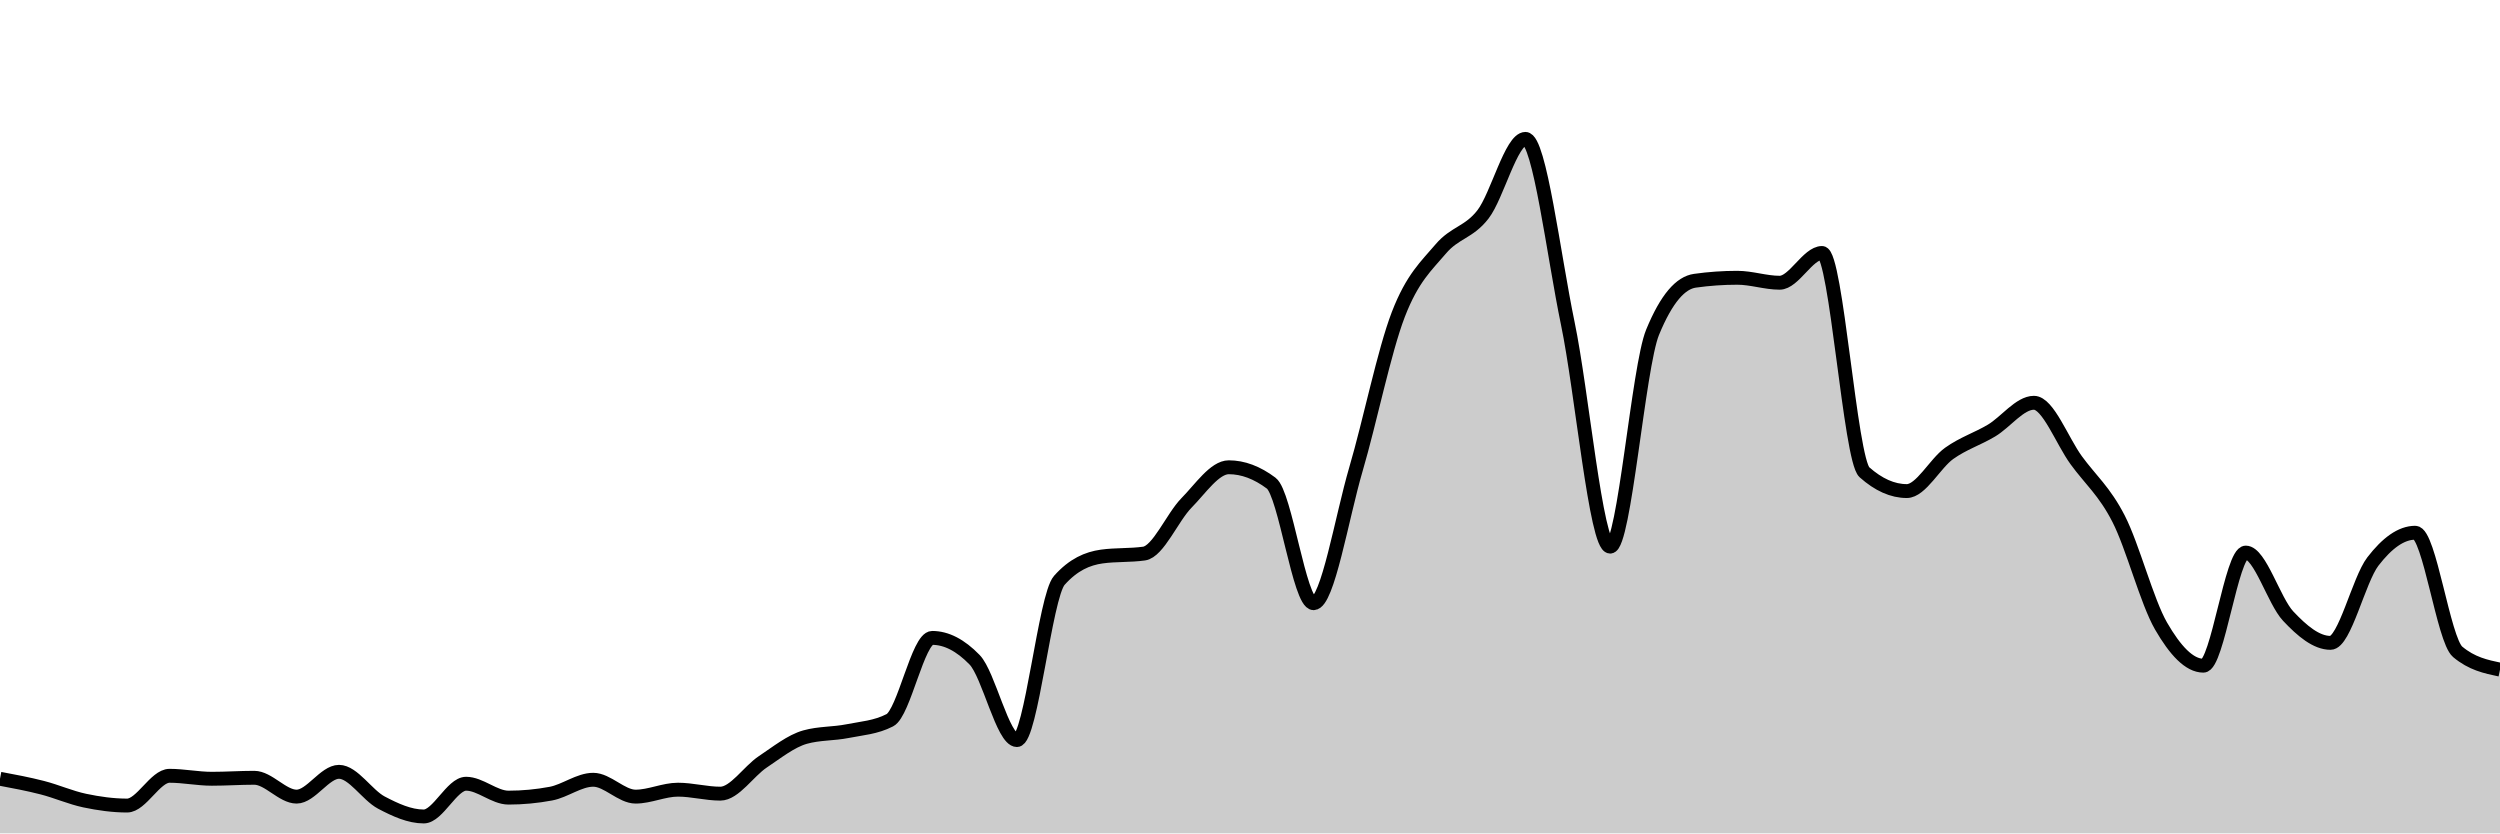
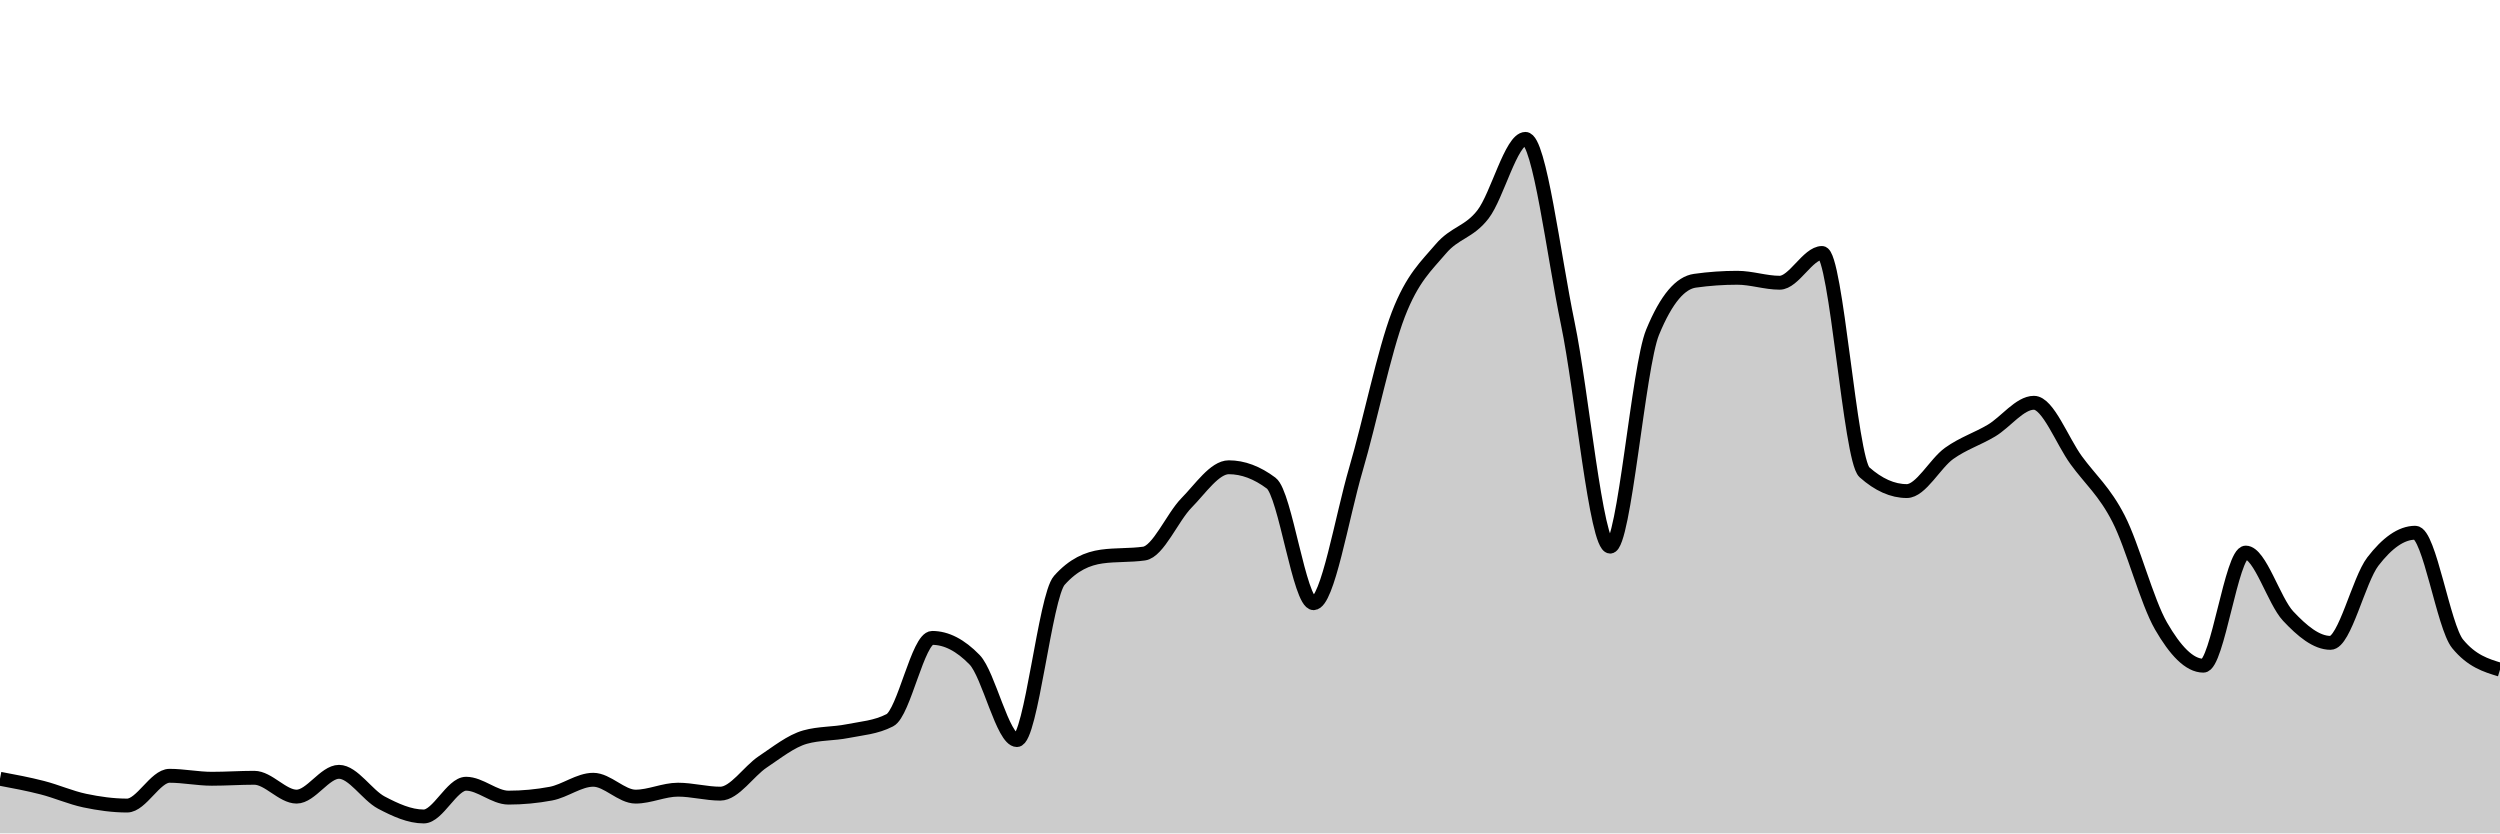
<svg xmlns="http://www.w3.org/2000/svg" viewBox="0 0 180 60">
  <g transform="translate(0,10)">
-     <path class="area" fill="rgba(0, 0, 0, 0.2)" d="M0,46.071C1.017,46.262,2.034,46.452,3.051,46.714C4.068,46.976,5.085,47.429,6.102,47.643C7.119,47.857,8.136,48,9.153,48C10.169,48,11.186,45.857,12.203,45.857C13.22,45.857,14.237,46.071,15.254,46.071C16.271,46.071,17.288,46,18.305,46C19.322,46,20.339,47.357,21.356,47.357C22.373,47.357,23.39,45.571,24.407,45.571C25.424,45.571,26.441,47.25,27.458,47.786C28.475,48.321,29.492,48.786,30.508,48.786C31.525,48.786,32.542,46.429,33.559,46.429C34.576,46.429,35.593,47.429,36.61,47.429C37.627,47.429,38.644,47.333,39.661,47.143C40.678,46.952,41.695,46.143,42.712,46.143C43.729,46.143,44.746,47.357,45.763,47.357C46.78,47.357,47.797,46.857,48.814,46.857C49.831,46.857,50.847,47.143,51.864,47.143C52.881,47.143,53.898,45.536,54.915,44.857C55.932,44.179,56.949,43.357,57.966,43.071C58.983,42.786,60,42.845,61.017,42.643C62.034,42.44,63.051,42.381,64.068,41.857C65.085,41.333,66.102,35.929,67.119,35.929C68.136,35.929,69.153,36.452,70.169,37.5C71.186,38.548,72.203,43.286,73.22,43.286C74.237,43.286,75.254,32.929,76.271,31.786C77.288,30.643,78.305,30.214,79.322,30.071C80.339,29.929,81.356,30,82.373,29.857C83.39,29.714,84.407,27.25,85.424,26.214C86.441,25.179,87.458,23.643,88.475,23.643C89.492,23.643,90.508,24.024,91.525,24.786C92.542,25.548,93.559,33.429,94.576,33.429C95.593,33.429,96.61,27.25,97.627,23.786C98.644,20.321,99.661,15.286,100.678,12.643C101.695,10,102.712,9.131,103.729,7.929C104.746,6.726,105.763,6.75,106.78,5.429C107.797,4.107,108.814,0,109.831,0C110.847,0,111.864,8.393,112.881,13.286C113.898,18.179,114.915,29.357,115.932,29.357C116.949,29.357,117.966,16.405,118.983,13.929C120,11.452,121.017,10.357,122.034,10.214C123.051,10.071,124.068,10,125.085,10C126.102,10,127.119,10.357,128.136,10.357C129.153,10.357,130.169,8.214,131.186,8.214C132.203,8.214,133.22,23.095,134.237,24C135.254,24.905,136.271,25.357,137.288,25.357C138.305,25.357,139.322,23.369,140.339,22.643C141.356,21.917,142.373,21.607,143.39,21C144.407,20.393,145.424,19,146.441,19C147.458,19,148.475,21.75,149.492,23.143C150.508,24.536,151.525,25.369,152.542,27.357C153.559,29.345,154.576,33.31,155.593,35.071C156.61,36.833,157.627,37.929,158.644,37.929C159.661,37.929,160.678,29.786,161.695,29.786C162.712,29.786,163.729,33.274,164.746,34.357C165.763,35.44,166.78,36.286,167.797,36.286C168.814,36.286,169.831,31.75,170.847,30.429C171.864,29.107,172.881,28.357,173.898,28.357C174.915,28.357,175.932,36.071,176.949,36.929C177.966,37.786,178.983,38,180,38.214L180,50C178.983,50,177.966,50,176.949,50C175.932,50,174.915,50,173.898,50C172.881,50,171.864,50,170.847,50C169.831,50,168.814,50,167.797,50C166.78,50,165.763,50,164.746,50C163.729,50,162.712,50,161.695,50C160.678,50,159.661,50,158.644,50C157.627,50,156.61,50,155.593,50C154.576,50,153.559,50,152.542,50C151.525,50,150.508,50,149.492,50C148.475,50,147.458,50,146.441,50C145.424,50,144.407,50,143.39,50C142.373,50,141.356,50,140.339,50C139.322,50,138.305,50,137.288,50C136.271,50,135.254,50,134.237,50C133.22,50,132.203,50,131.186,50C130.169,50,129.153,50,128.136,50C127.119,50,126.102,50,125.085,50C124.068,50,123.051,50,122.034,50C121.017,50,120,50,118.983,50C117.966,50,116.949,50,115.932,50C114.915,50,113.898,50,112.881,50C111.864,50,110.847,50,109.831,50C108.814,50,107.797,50,106.78,50C105.763,50,104.746,50,103.729,50C102.712,50,101.695,50,100.678,50C99.661,50,98.644,50,97.627,50C96.61,50,95.593,50,94.576,50C93.559,50,92.542,50,91.525,50C90.508,50,89.492,50,88.475,50C87.458,50,86.441,50,85.424,50C84.407,50,83.39,50,82.373,50C81.356,50,80.339,50,79.322,50C78.305,50,77.288,50,76.271,50C75.254,50,74.237,50,73.22,50C72.203,50,71.186,50,70.169,50C69.153,50,68.136,50,67.119,50C66.102,50,65.085,50,64.068,50C63.051,50,62.034,50,61.017,50C60,50,58.983,50,57.966,50C56.949,50,55.932,50,54.915,50C53.898,50,52.881,50,51.864,50C50.847,50,49.831,50,48.814,50C47.797,50,46.78,50,45.763,50C44.746,50,43.729,50,42.712,50C41.695,50,40.678,50,39.661,50C38.644,50,37.627,50,36.61,50C35.593,50,34.576,50,33.559,50C32.542,50,31.525,50,30.508,50C29.492,50,28.475,50,27.458,50C26.441,50,25.424,50,24.407,50C23.39,50,22.373,50,21.356,50C20.339,50,19.322,50,18.305,50C17.288,50,16.271,50,15.254,50C14.237,50,13.22,50,12.203,50C11.186,50,10.169,50,9.153,50C8.136,50,7.119,50,6.102,50C5.085,50,4.068,50,3.051,50C2.034,50,1.017,50,0,50Z" />
-     <path class="line" stroke="black" fill="none" d="M0,46.071C1.017,46.262,2.034,46.452,3.051,46.714C4.068,46.976,5.085,47.429,6.102,47.643C7.119,47.857,8.136,48,9.153,48C10.169,48,11.186,45.857,12.203,45.857C13.22,45.857,14.237,46.071,15.254,46.071C16.271,46.071,17.288,46,18.305,46C19.322,46,20.339,47.357,21.356,47.357C22.373,47.357,23.39,45.571,24.407,45.571C25.424,45.571,26.441,47.25,27.458,47.786C28.475,48.321,29.492,48.786,30.508,48.786C31.525,48.786,32.542,46.429,33.559,46.429C34.576,46.429,35.593,47.429,36.61,47.429C37.627,47.429,38.644,47.333,39.661,47.143C40.678,46.952,41.695,46.143,42.712,46.143C43.729,46.143,44.746,47.357,45.763,47.357C46.78,47.357,47.797,46.857,48.814,46.857C49.831,46.857,50.847,47.143,51.864,47.143C52.881,47.143,53.898,45.536,54.915,44.857C55.932,44.179,56.949,43.357,57.966,43.071C58.983,42.786,60,42.845,61.017,42.643C62.034,42.44,63.051,42.381,64.068,41.857C65.085,41.333,66.102,35.929,67.119,35.929C68.136,35.929,69.153,36.452,70.169,37.5C71.186,38.548,72.203,43.286,73.22,43.286C74.237,43.286,75.254,32.929,76.271,31.786C77.288,30.643,78.305,30.214,79.322,30.071C80.339,29.929,81.356,30,82.373,29.857C83.39,29.714,84.407,27.25,85.424,26.214C86.441,25.179,87.458,23.643,88.475,23.643C89.492,23.643,90.508,24.024,91.525,24.786C92.542,25.548,93.559,33.429,94.576,33.429C95.593,33.429,96.61,27.25,97.627,23.786C98.644,20.321,99.661,15.286,100.678,12.643C101.695,10,102.712,9.131,103.729,7.929C104.746,6.726,105.763,6.75,106.78,5.429C107.797,4.107,108.814,0,109.831,0C110.847,0,111.864,8.393,112.881,13.286C113.898,18.179,114.915,29.357,115.932,29.357C116.949,29.357,117.966,16.405,118.983,13.929C120,11.452,121.017,10.357,122.034,10.214C123.051,10.071,124.068,10,125.085,10C126.102,10,127.119,10.357,128.136,10.357C129.153,10.357,130.169,8.214,131.186,8.214C132.203,8.214,133.22,23.095,134.237,24C135.254,24.905,136.271,25.357,137.288,25.357C138.305,25.357,139.322,23.369,140.339,22.643C141.356,21.917,142.373,21.607,143.39,21C144.407,20.393,145.424,19,146.441,19C147.458,19,148.475,21.75,149.492,23.143C150.508,24.536,151.525,25.369,152.542,27.357C153.559,29.345,154.576,33.31,155.593,35.071C156.61,36.833,157.627,37.929,158.644,37.929C159.661,37.929,160.678,29.786,161.695,29.786C162.712,29.786,163.729,33.274,164.746,34.357C165.763,35.44,166.78,36.286,167.797,36.286C168.814,36.286,169.831,31.75,170.847,30.429C171.864,29.107,172.881,28.357,173.898,28.357C174.915,28.357,175.932,36.071,176.949,36.929C177.966,37.786,178.983,38,180,38.214" />
+     <path class="area" fill="rgba(0, 0, 0, 0.2)" d="M0,46.071C1.017,46.262,2.034,46.452,3.051,46.714C4.068,46.976,5.085,47.429,6.102,47.643C7.119,47.857,8.136,48,9.153,48C10.169,48,11.186,45.857,12.203,45.857C13.22,45.857,14.237,46.071,15.254,46.071C16.271,46.071,17.288,46,18.305,46C19.322,46,20.339,47.357,21.356,47.357C22.373,47.357,23.39,45.571,24.407,45.571C25.424,45.571,26.441,47.25,27.458,47.786C28.475,48.321,29.492,48.786,30.508,48.786C31.525,48.786,32.542,46.429,33.559,46.429C34.576,46.429,35.593,47.429,36.61,47.429C37.627,47.429,38.644,47.333,39.661,47.143C40.678,46.952,41.695,46.143,42.712,46.143C43.729,46.143,44.746,47.357,45.763,47.357C46.78,47.357,47.797,46.857,48.814,46.857C49.831,46.857,50.847,47.143,51.864,47.143C52.881,47.143,53.898,45.536,54.915,44.857C55.932,44.179,56.949,43.357,57.966,43.071C58.983,42.786,60,42.845,61.017,42.643C62.034,42.44,63.051,42.381,64.068,41.857C65.085,41.333,66.102,35.929,67.119,35.929C68.136,35.929,69.153,36.452,70.169,37.5C71.186,38.548,72.203,43.286,73.22,43.286C74.237,43.286,75.254,32.929,76.271,31.786C77.288,30.643,78.305,30.214,79.322,30.071C80.339,29.929,81.356,30,82.373,29.857C83.39,29.714,84.407,27.25,85.424,26.214C86.441,25.179,87.458,23.643,88.475,23.643C89.492,23.643,90.508,24.024,91.525,24.786C92.542,25.548,93.559,33.429,94.576,33.429C95.593,33.429,96.61,27.25,97.627,23.786C98.644,20.321,99.661,15.286,100.678,12.643C101.695,10,102.712,9.131,103.729,7.929C104.746,6.726,105.763,6.75,106.78,5.429C107.797,4.107,108.814,0,109.831,0C110.847,0,111.864,8.393,112.881,13.286C113.898,18.179,114.915,29.357,115.932,29.357C116.949,29.357,117.966,16.405,118.983,13.929C120,11.452,121.017,10.357,122.034,10.214C123.051,10.071,124.068,10,125.085,10C126.102,10,127.119,10.357,128.136,10.357C129.153,10.357,130.169,8.214,131.186,8.214C132.203,8.214,133.22,23.095,134.237,24C135.254,24.905,136.271,25.357,137.288,25.357C138.305,25.357,139.322,23.369,140.339,22.643C141.356,21.917,142.373,21.607,143.39,21C144.407,20.393,145.424,19,146.441,19C147.458,19,148.475,21.75,149.492,23.143C150.508,24.536,151.525,25.369,152.542,27.357C153.559,29.345,154.576,33.31,155.593,35.071C156.61,36.833,157.627,37.929,158.644,37.929C159.661,37.929,160.678,29.786,161.695,29.786C162.712,29.786,163.729,33.274,164.746,34.357C165.763,35.44,166.78,36.286,167.797,36.286C168.814,36.286,169.831,31.75,170.847,30.429C171.864,29.107,172.881,28.357,173.898,28.357C174.915,28.357,175.932,35.119,176.949,36.357C177.966,37.595,178.983,37.905,180,38.214L180,50C178.983,50,177.966,50,176.949,50C175.932,50,174.915,50,173.898,50C172.881,50,171.864,50,170.847,50C169.831,50,168.814,50,167.797,50C166.78,50,165.763,50,164.746,50C163.729,50,162.712,50,161.695,50C160.678,50,159.661,50,158.644,50C157.627,50,156.61,50,155.593,50C154.576,50,153.559,50,152.542,50C151.525,50,150.508,50,149.492,50C148.475,50,147.458,50,146.441,50C145.424,50,144.407,50,143.39,50C142.373,50,141.356,50,140.339,50C139.322,50,138.305,50,137.288,50C136.271,50,135.254,50,134.237,50C133.22,50,132.203,50,131.186,50C130.169,50,129.153,50,128.136,50C127.119,50,126.102,50,125.085,50C124.068,50,123.051,50,122.034,50C121.017,50,120,50,118.983,50C117.966,50,116.949,50,115.932,50C114.915,50,113.898,50,112.881,50C111.864,50,110.847,50,109.831,50C108.814,50,107.797,50,106.78,50C105.763,50,104.746,50,103.729,50C102.712,50,101.695,50,100.678,50C99.661,50,98.644,50,97.627,50C96.61,50,95.593,50,94.576,50C93.559,50,92.542,50,91.525,50C90.508,50,89.492,50,88.475,50C87.458,50,86.441,50,85.424,50C84.407,50,83.39,50,82.373,50C81.356,50,80.339,50,79.322,50C78.305,50,77.288,50,76.271,50C75.254,50,74.237,50,73.22,50C72.203,50,71.186,50,70.169,50C69.153,50,68.136,50,67.119,50C66.102,50,65.085,50,64.068,50C63.051,50,62.034,50,61.017,50C60,50,58.983,50,57.966,50C56.949,50,55.932,50,54.915,50C53.898,50,52.881,50,51.864,50C50.847,50,49.831,50,48.814,50C47.797,50,46.78,50,45.763,50C44.746,50,43.729,50,42.712,50C41.695,50,40.678,50,39.661,50C38.644,50,37.627,50,36.61,50C35.593,50,34.576,50,33.559,50C32.542,50,31.525,50,30.508,50C29.492,50,28.475,50,27.458,50C26.441,50,25.424,50,24.407,50C23.39,50,22.373,50,21.356,50C20.339,50,19.322,50,18.305,50C17.288,50,16.271,50,15.254,50C14.237,50,13.22,50,12.203,50C11.186,50,10.169,50,9.153,50C8.136,50,7.119,50,6.102,50C5.085,50,4.068,50,3.051,50C2.034,50,1.017,50,0,50Z" />
+     <path class="line" stroke="black" fill="none" d="M0,46.071C1.017,46.262,2.034,46.452,3.051,46.714C4.068,46.976,5.085,47.429,6.102,47.643C7.119,47.857,8.136,48,9.153,48C10.169,48,11.186,45.857,12.203,45.857C13.22,45.857,14.237,46.071,15.254,46.071C16.271,46.071,17.288,46,18.305,46C19.322,46,20.339,47.357,21.356,47.357C22.373,47.357,23.39,45.571,24.407,45.571C25.424,45.571,26.441,47.25,27.458,47.786C28.475,48.321,29.492,48.786,30.508,48.786C31.525,48.786,32.542,46.429,33.559,46.429C34.576,46.429,35.593,47.429,36.61,47.429C37.627,47.429,38.644,47.333,39.661,47.143C40.678,46.952,41.695,46.143,42.712,46.143C43.729,46.143,44.746,47.357,45.763,47.357C46.78,47.357,47.797,46.857,48.814,46.857C49.831,46.857,50.847,47.143,51.864,47.143C52.881,47.143,53.898,45.536,54.915,44.857C55.932,44.179,56.949,43.357,57.966,43.071C58.983,42.786,60,42.845,61.017,42.643C62.034,42.44,63.051,42.381,64.068,41.857C65.085,41.333,66.102,35.929,67.119,35.929C68.136,35.929,69.153,36.452,70.169,37.5C71.186,38.548,72.203,43.286,73.22,43.286C74.237,43.286,75.254,32.929,76.271,31.786C77.288,30.643,78.305,30.214,79.322,30.071C80.339,29.929,81.356,30,82.373,29.857C83.39,29.714,84.407,27.25,85.424,26.214C86.441,25.179,87.458,23.643,88.475,23.643C89.492,23.643,90.508,24.024,91.525,24.786C92.542,25.548,93.559,33.429,94.576,33.429C95.593,33.429,96.61,27.25,97.627,23.786C98.644,20.321,99.661,15.286,100.678,12.643C101.695,10,102.712,9.131,103.729,7.929C104.746,6.726,105.763,6.75,106.78,5.429C107.797,4.107,108.814,0,109.831,0C110.847,0,111.864,8.393,112.881,13.286C113.898,18.179,114.915,29.357,115.932,29.357C116.949,29.357,117.966,16.405,118.983,13.929C120,11.452,121.017,10.357,122.034,10.214C123.051,10.071,124.068,10,125.085,10C126.102,10,127.119,10.357,128.136,10.357C129.153,10.357,130.169,8.214,131.186,8.214C132.203,8.214,133.22,23.095,134.237,24C135.254,24.905,136.271,25.357,137.288,25.357C138.305,25.357,139.322,23.369,140.339,22.643C141.356,21.917,142.373,21.607,143.39,21C144.407,20.393,145.424,19,146.441,19C147.458,19,148.475,21.75,149.492,23.143C150.508,24.536,151.525,25.369,152.542,27.357C153.559,29.345,154.576,33.31,155.593,35.071C156.61,36.833,157.627,37.929,158.644,37.929C159.661,37.929,160.678,29.786,161.695,29.786C162.712,29.786,163.729,33.274,164.746,34.357C165.763,35.44,166.78,36.286,167.797,36.286C168.814,36.286,169.831,31.75,170.847,30.429C171.864,29.107,172.881,28.357,173.898,28.357C174.915,28.357,175.932,35.119,176.949,36.357C177.966,37.595,178.983,37.905,180,38.214" />
  </g>
</svg>
